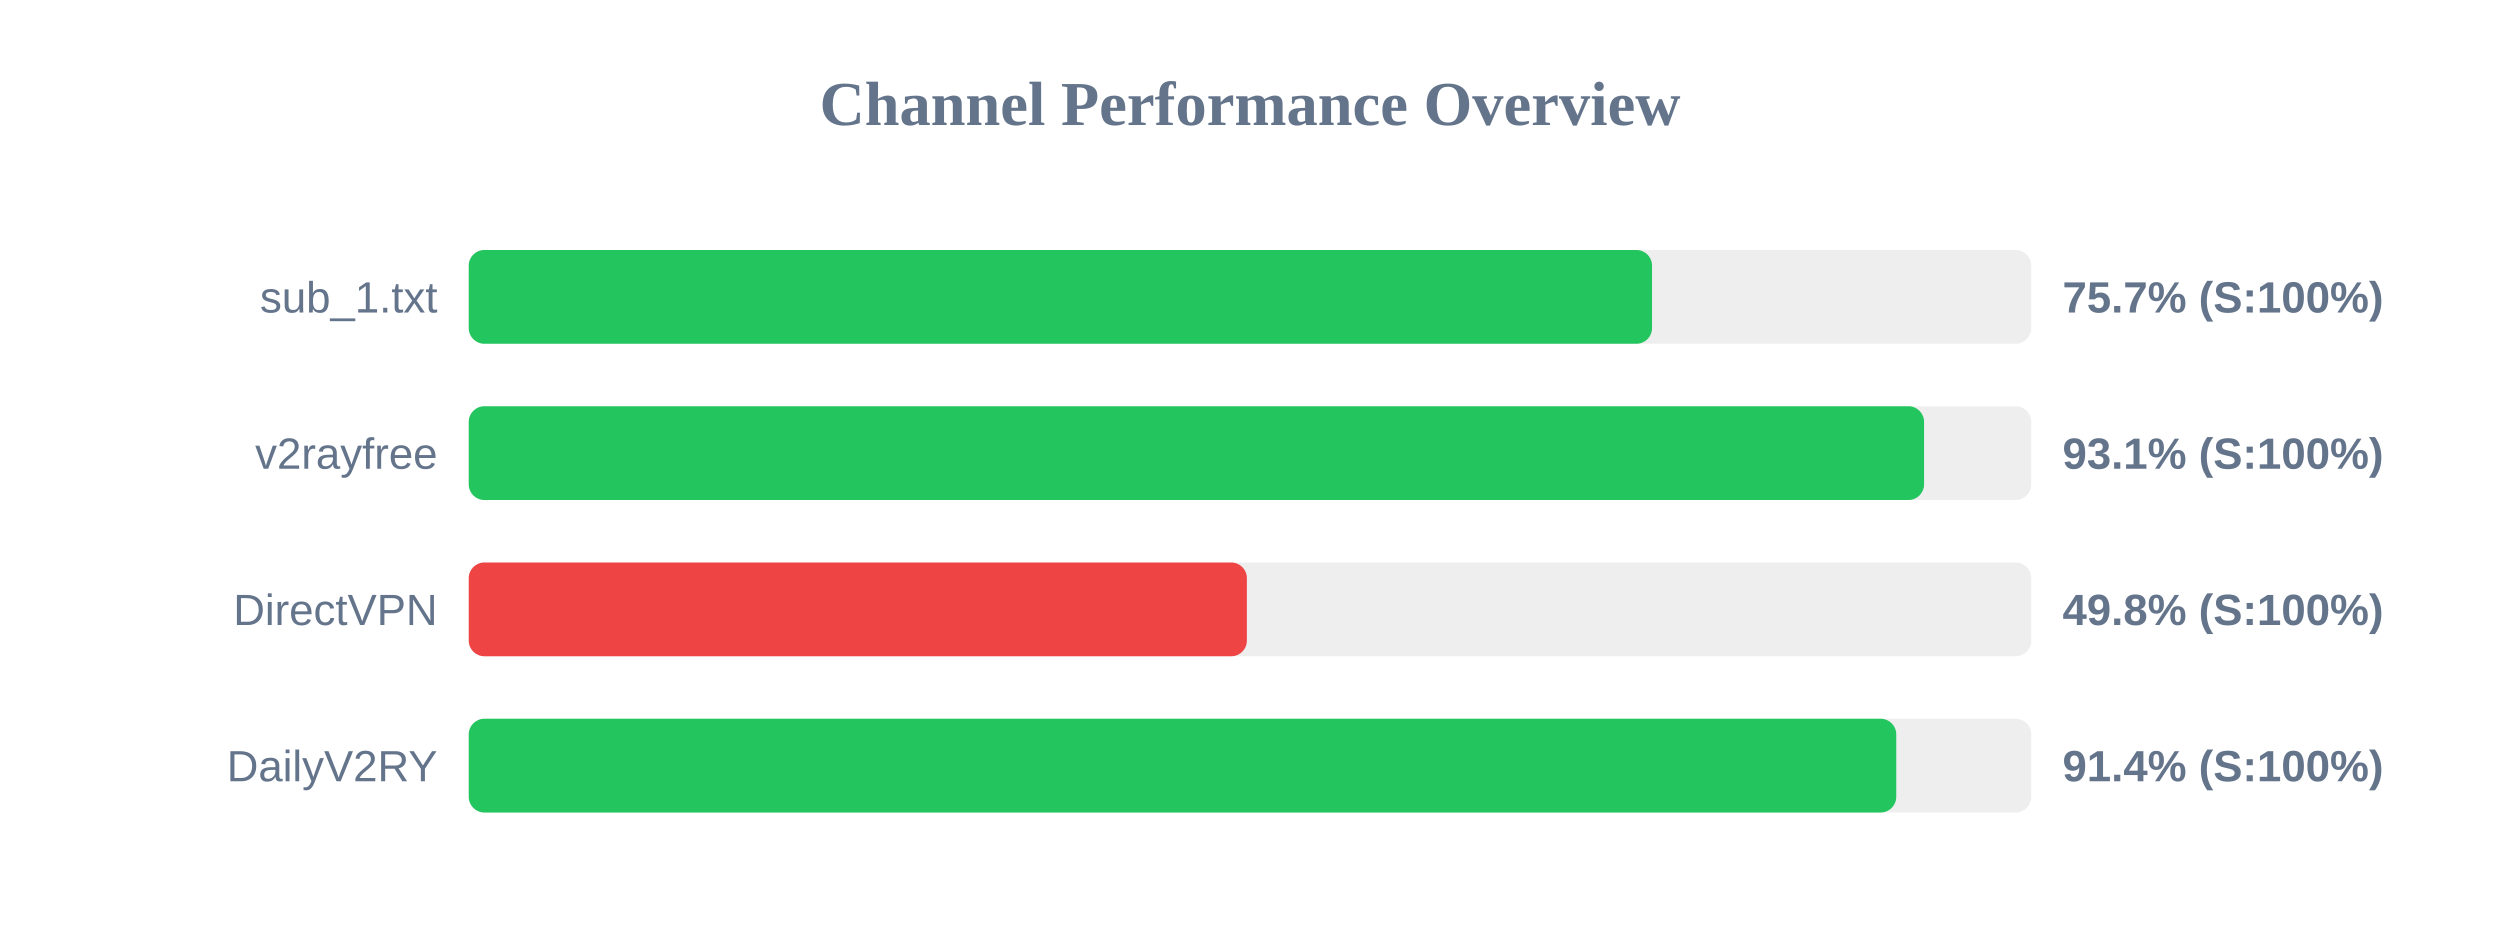
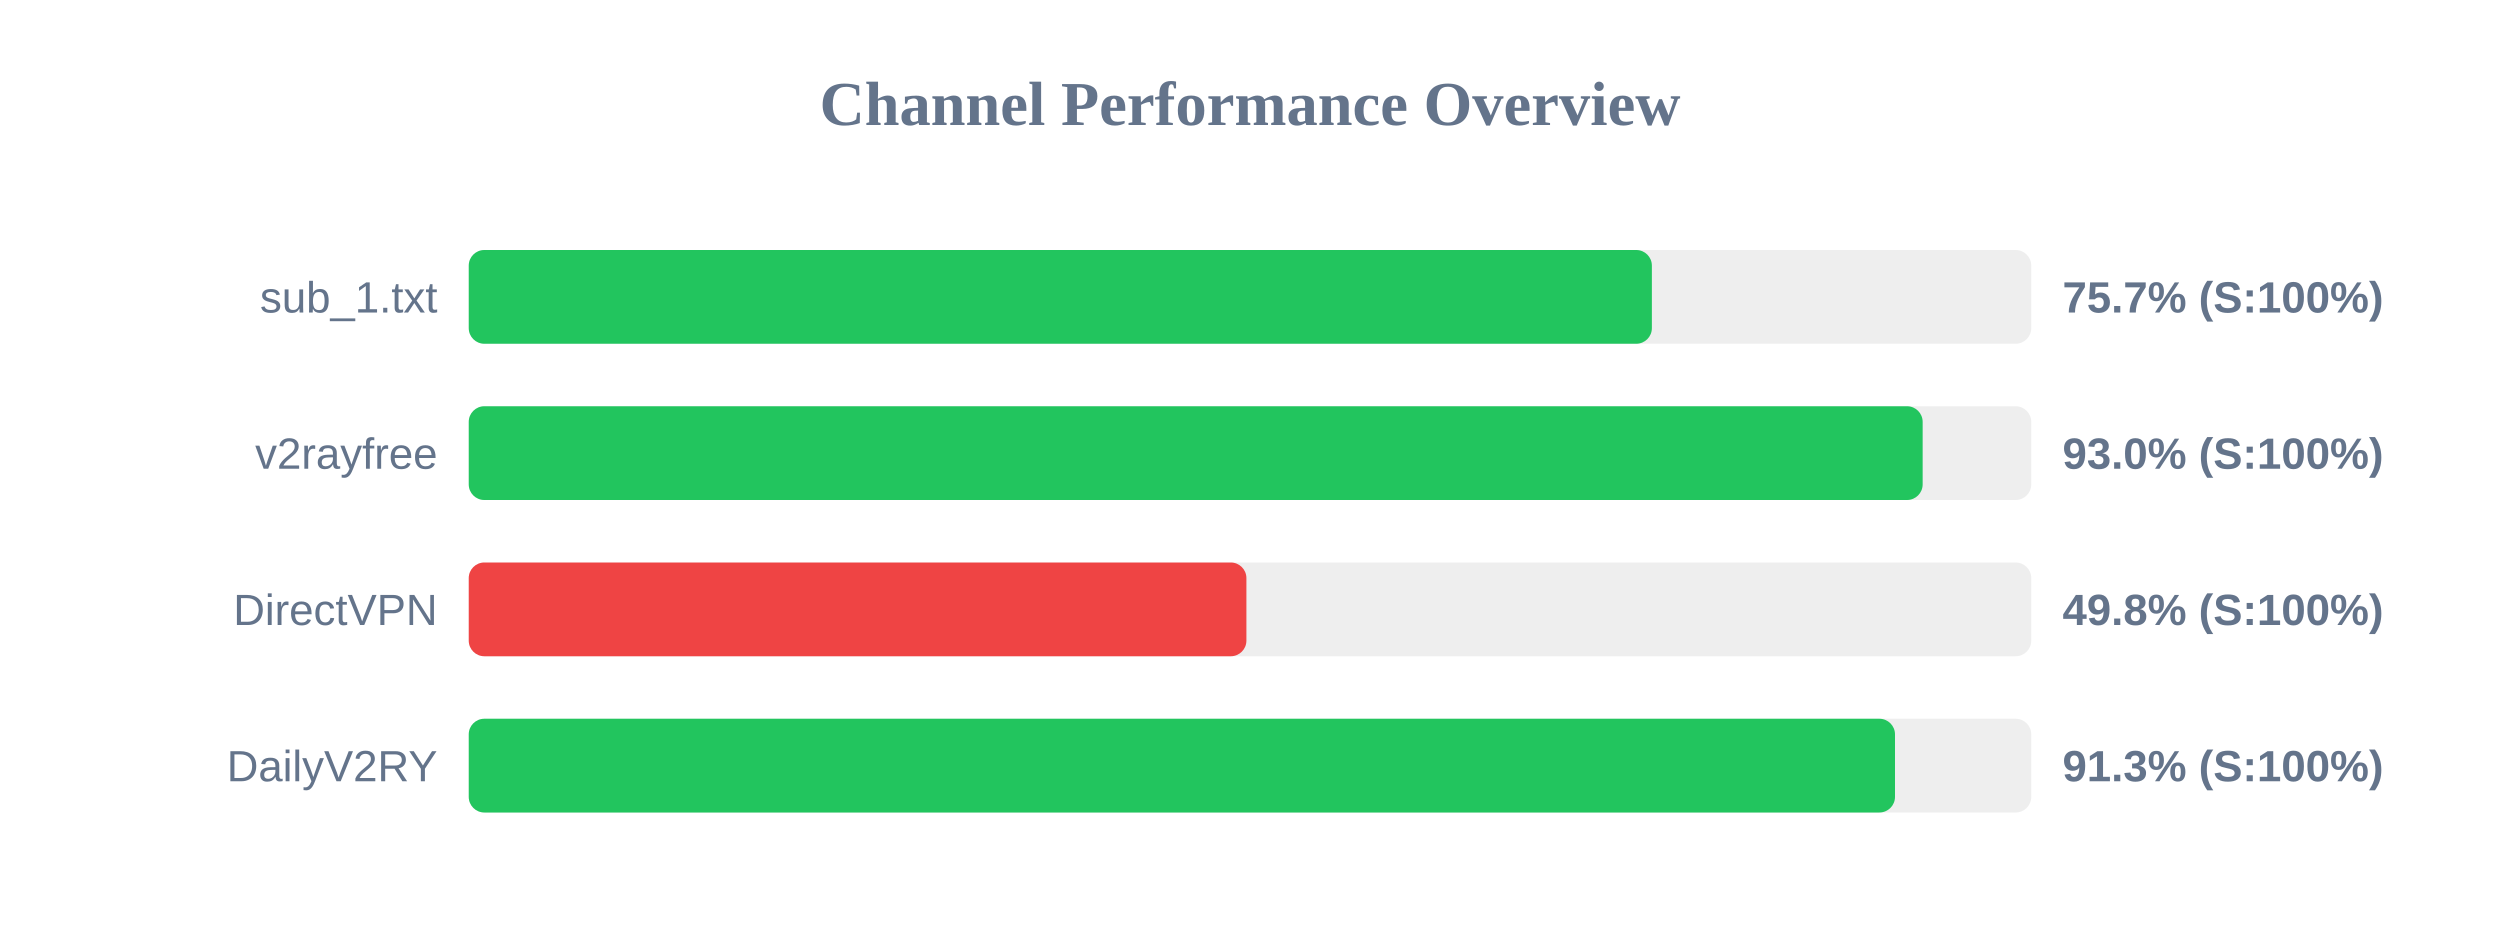
<svg xmlns="http://www.w3.org/2000/svg" width="800" height="300" version="1.1">
  <style>
        .row { font: 14px Arial; fill: #64748b; }
        .score { font: bold 14px Arial; fill: #64748b; }
    </style>
  <text x="400" y="40" text-anchor="middle" font-size="20px" font-weight="bold" fill="#64748b">Channel Performance Overview</text>
  <rect x="150" y="80" width="500" height="30" fill="#eee" rx="5" />
-   <rect x="150" y="80" width="378.65" height="30" fill="#22c55e" rx="5" />
+   <rect x="150" y="80" width="378.6" height="30" fill="#22c55e" rx="5" />
  <text x="140" y="100" text-anchor="end" class="row">sub_1.txt</text>
  <text x="660" y="100" text-anchor="start" class="score">75.7% (S:100%)</text>
  <rect x="150" y="130" width="500" height="30" fill="#eee" rx="5" />
-   <rect x="150" y="130" width="465.7" height="30" fill="#22c55e" rx="5" />
+   <rect x="150" y="130" width="465.25" height="30" fill="#22c55e" rx="5" />
  <text x="140" y="150" text-anchor="end" class="row">v2rayfree</text>
-   <text x="660" y="150" text-anchor="start" class="score">93.1% (S:100%)</text>
+   <text x="660" y="150" text-anchor="start" class="score">93.0% (S:100%)</text>
  <rect x="150" y="180" width="500" height="30" fill="#eee" rx="5" />
-   <rect x="150" y="180" width="249.0" height="30" fill="#ef4444" rx="5" />
+   <rect x="150" y="180" width="248.85" height="30" fill="#ef4444" rx="5" />
  <text x="140" y="200" text-anchor="end" class="row">DirectVPN</text>
  <text x="660" y="200" text-anchor="start" class="score">49.8% (S:100%)</text>
  <rect x="150" y="230" width="500" height="30" fill="#eee" rx="5" />
-   <rect x="150" y="230" width="456.8" height="30" fill="#22c55e" rx="5" />
+   <rect x="150" y="230" width="456.4" height="30" fill="#22c55e" rx="5" />
  <text x="140" y="250" text-anchor="end" class="row">DailyV2RY</text>
-   <text x="660" y="250" text-anchor="start" class="score">91.4% (S:100%)</text>
+   <text x="660" y="250" text-anchor="start" class="score">91.3% (S:100%)</text>
</svg>
